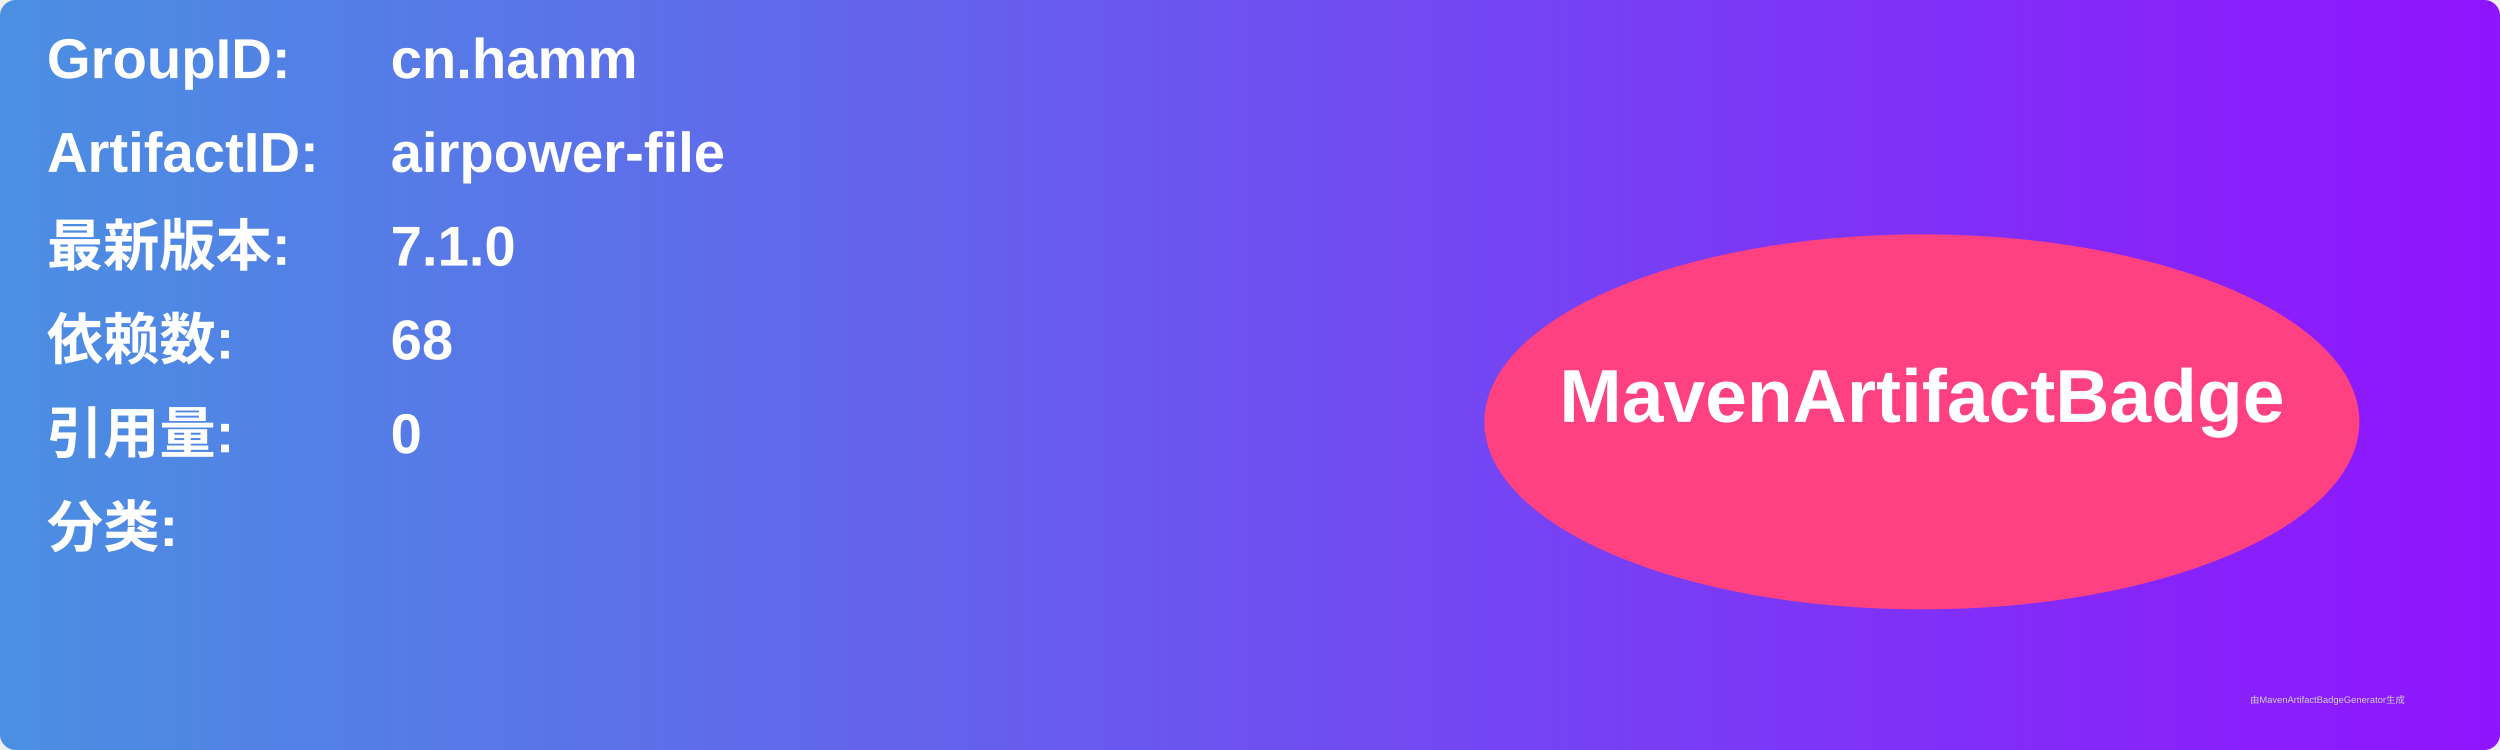
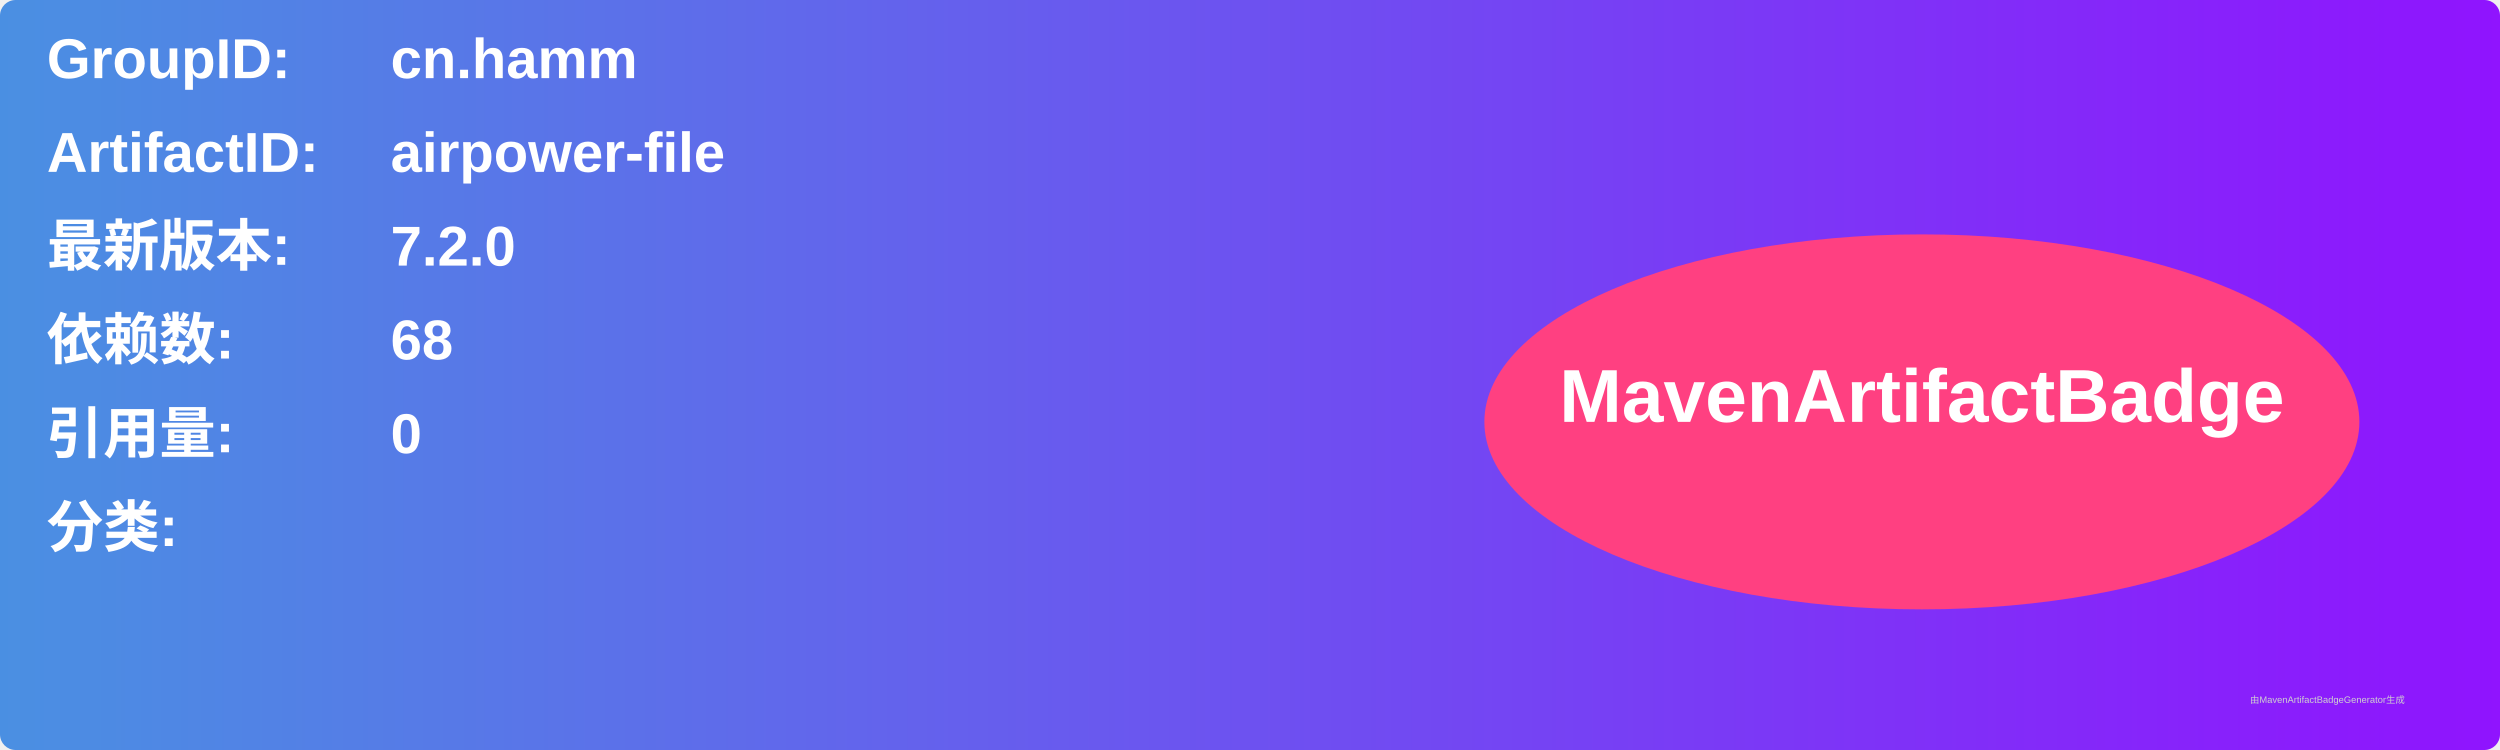
<svg xmlns="http://www.w3.org/2000/svg" width="800" height="240" viewBox="0 0 800 240">
  <linearGradient id="grad" x1="0%" y1="0%" x2="100%" y2="0%">
    <stop offset="0%" stop-color="#4a90e2" />
    <stop offset="100%" stop-color="#9013fe" />
  </linearGradient>
  <rect width="100%" height="100%" rx="5" ry="5" fill="url(#grad)" />
  <g transform="translate(15, 15)">
    <text x="0" y="10" font-family="Arial" font-size="18" fill="white" font-weight="bold" width="260">GroupID:</text>
    <text x="110" y="10" font-family="Arial" font-size="18" fill="white" font-weight="bold" width="460">cn.hamm</text>
    <text x="0" y="40" font-family="Arial" font-size="18" fill="white" font-weight="bold" width="260">ArtifactID:</text>
    <text x="110" y="40" font-family="Arial" font-size="18" fill="white" font-weight="bold" width="460">airpower-file</text>
    <text x="0" y="70" font-family="Arial" font-size="18" fill="white" font-weight="bold">最新版本:</text>
    <text x="110" y="70" font-family="Arial" font-size="18" fill="white" font-weight="bold">
-       <tspan font-weight="bold">7.1.0</tspan>
+       <tspan font-weight="bold">7.2.0</tspan>
    </text>
    <text x="0" y="100" font-family="Arial" font-size="18" fill="white" font-weight="bold">依赖数: </text>
    <text x="110" y="100" font-family="Arial" font-size="18" fill="white">
      <tspan font-weight="bold">68</tspan>
    </text>
    <text x="0" y="130" font-family="Arial" font-size="18" fill="white" font-weight="bold">引用量: </text>
    <text x="110" y="130" font-family="Arial" font-size="18" fill="white">
      <tspan font-weight="bold">0</tspan>
    </text>
    <text x="0" y="160" font-family="Arial" font-size="18" fill="white" font-weight="bold">分类:</text>
    <text x="10" y="190" font-family="Arial" font-size="10" fill="white">
      <tspan font-weight="bold" />
    </text>
    <ellipse cx="600" cy="120" rx="140" ry="60" fill="#ff4081" />
    <text x="600" y="120" text-anchor="middle" font-family="Arial" font-size="24" fill="white" font-weight="bold">MavenArtifactBadge</text>
  </g>
  <text x="720" y="225" font-family="Arial" font-size="3" fill="#d0d0d0">由MavenArtifactBadgeGenerator生成</text>
</svg>
